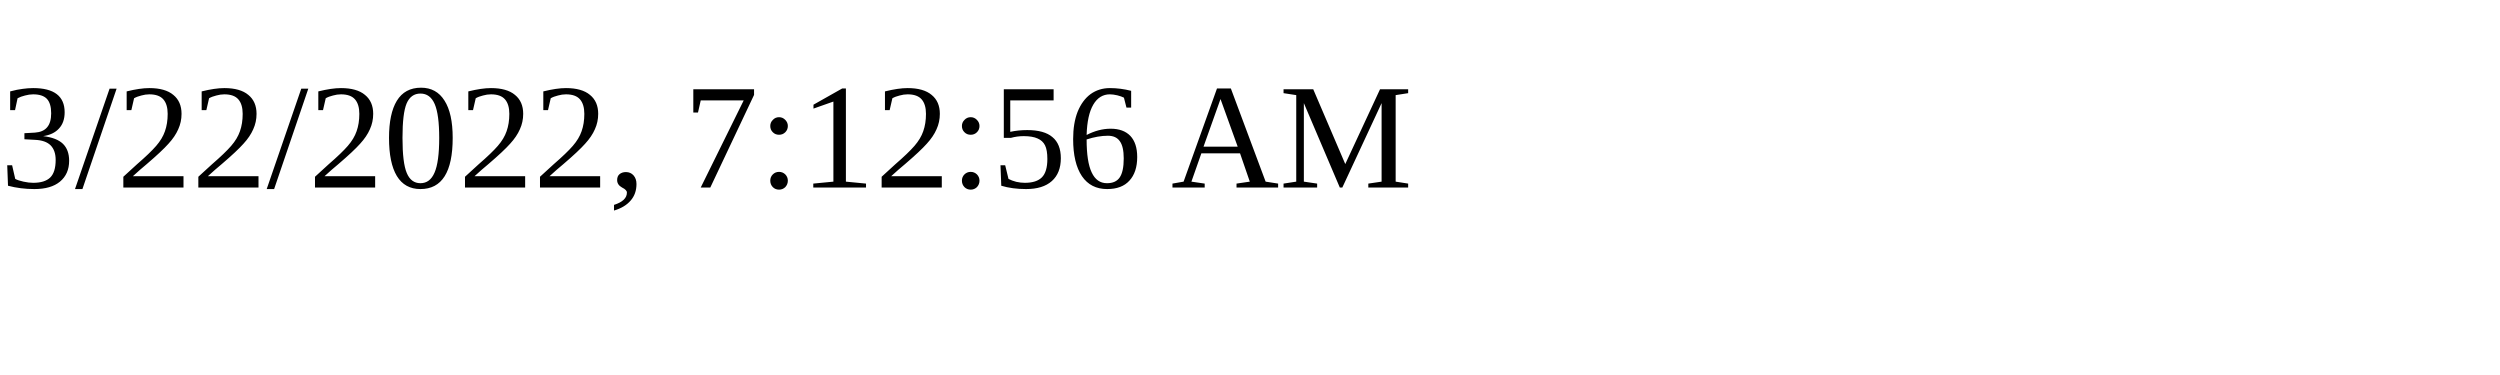
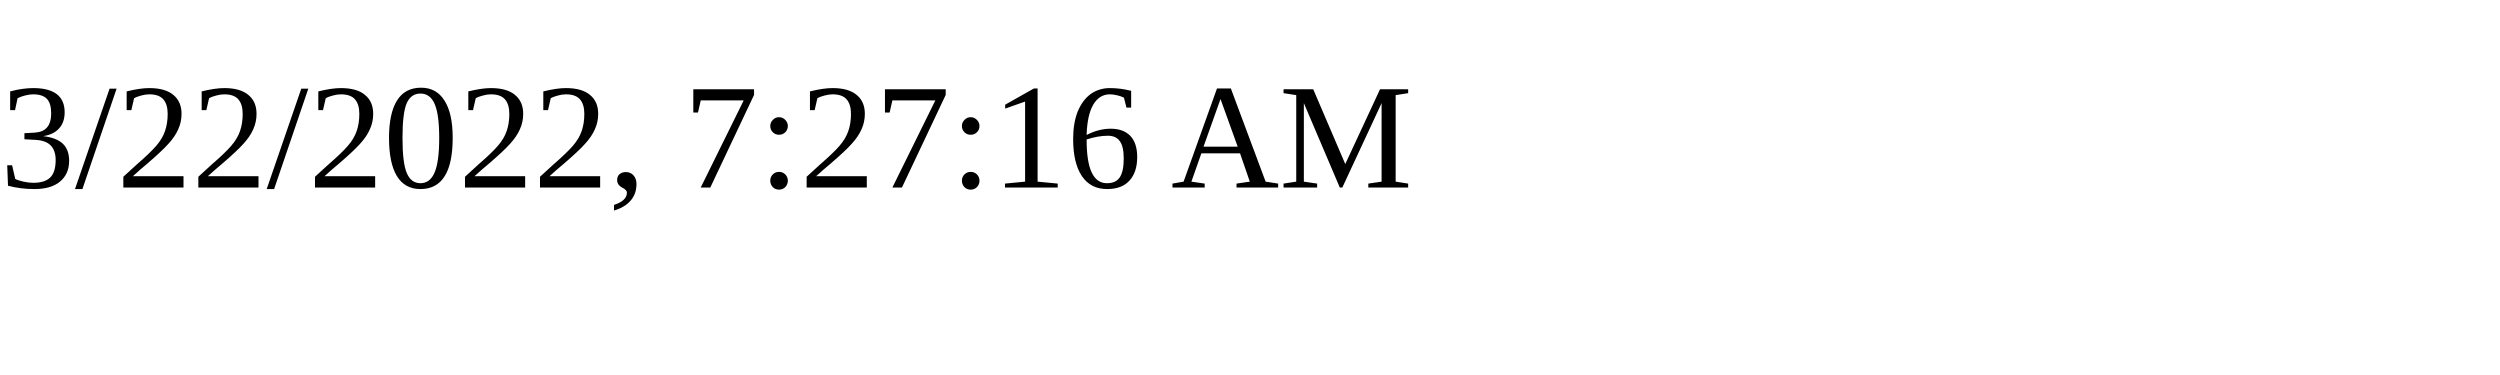
<svg xmlns="http://www.w3.org/2000/svg" height="30" width="200">
-   <text x="0" y="15">3/22/2022, 7:12:56 AM</text>
+   <text x="0" y="15">3/22/2022, 7:27:16 AM</text>
</svg>
